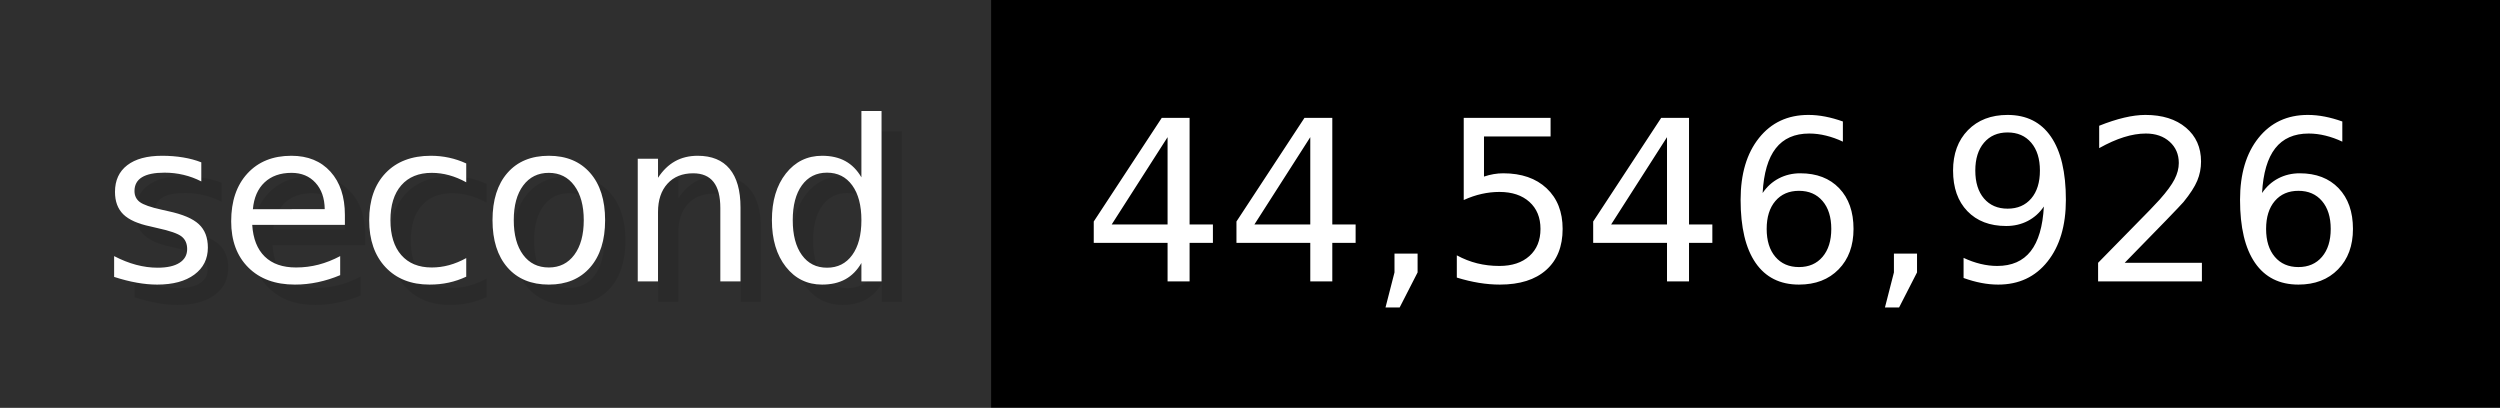
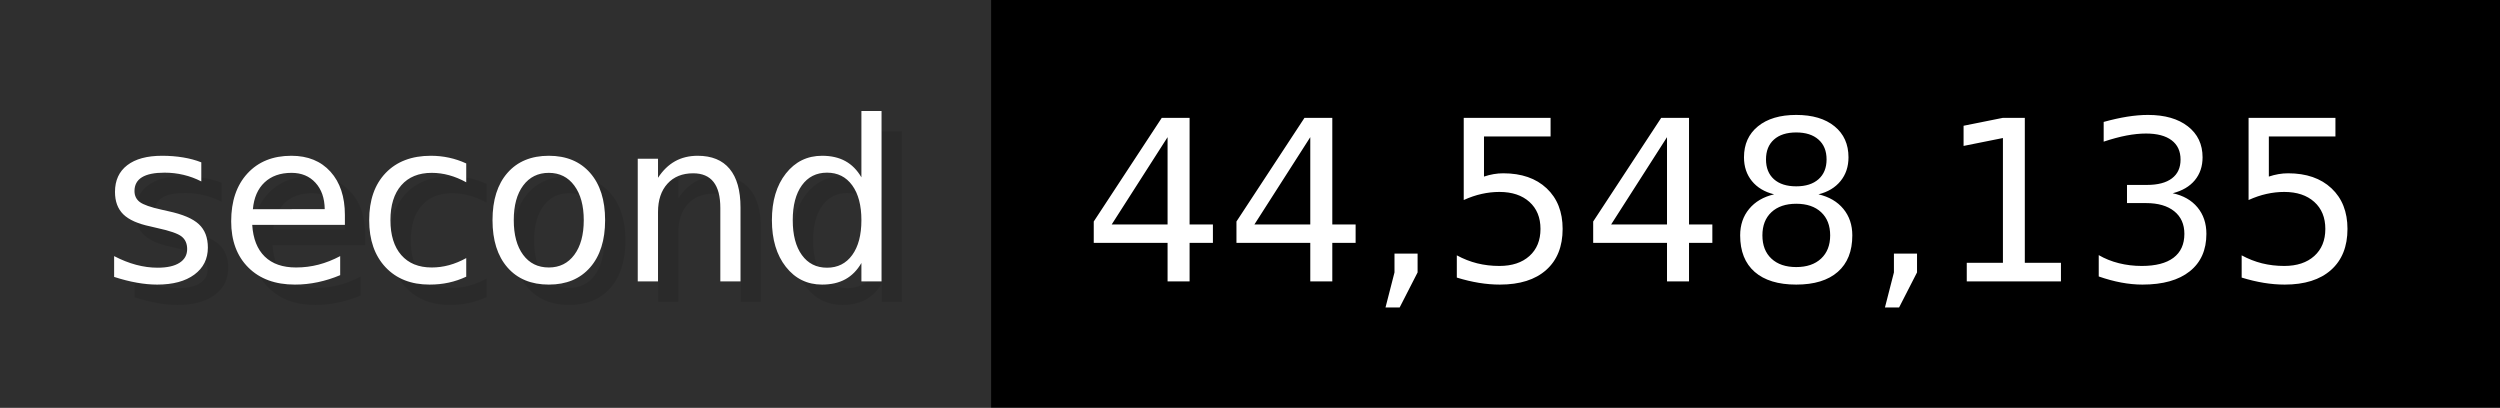
- <svg xmlns="http://www.w3.org/2000/svg" width="122.6" height="20" viewBox="0 0 1226 200" role="img" aria-label="second: 44,546,926">
+ <svg xmlns="http://www.w3.org/2000/svg" width="122.6" height="20" viewBox="0 0 1226 200" role="img" aria-label="second: 44,548,135">
  <g>
    <rect fill="#2F2F2F" width="486" height="200" />
    <rect fill="#" x="486" width="740" height="200" />
  </g>
  <g aria-hidden="true" fill="#fff" text-anchor="start" font-family="Verdana,DejaVu Sans,sans-serif" font-size="110">
    <text x="60" y="148" textLength="386" fill="#000" opacity="0.1">second</text>
    <text x="50" y="138" textLength="386">second</text>
-     <text x="541" y="148" textLength="640" fill="#000" opacity="0.1">44,546,926</text>
-     <text x="531" y="138" textLength="640">44,546,926</text>
+     <text x="541" y="148" textLength="640" fill="#000" opacity="0.1">44,548,135</text>
+     <text x="531" y="138" textLength="640">44,548,135</text>
  </g>
</svg>
